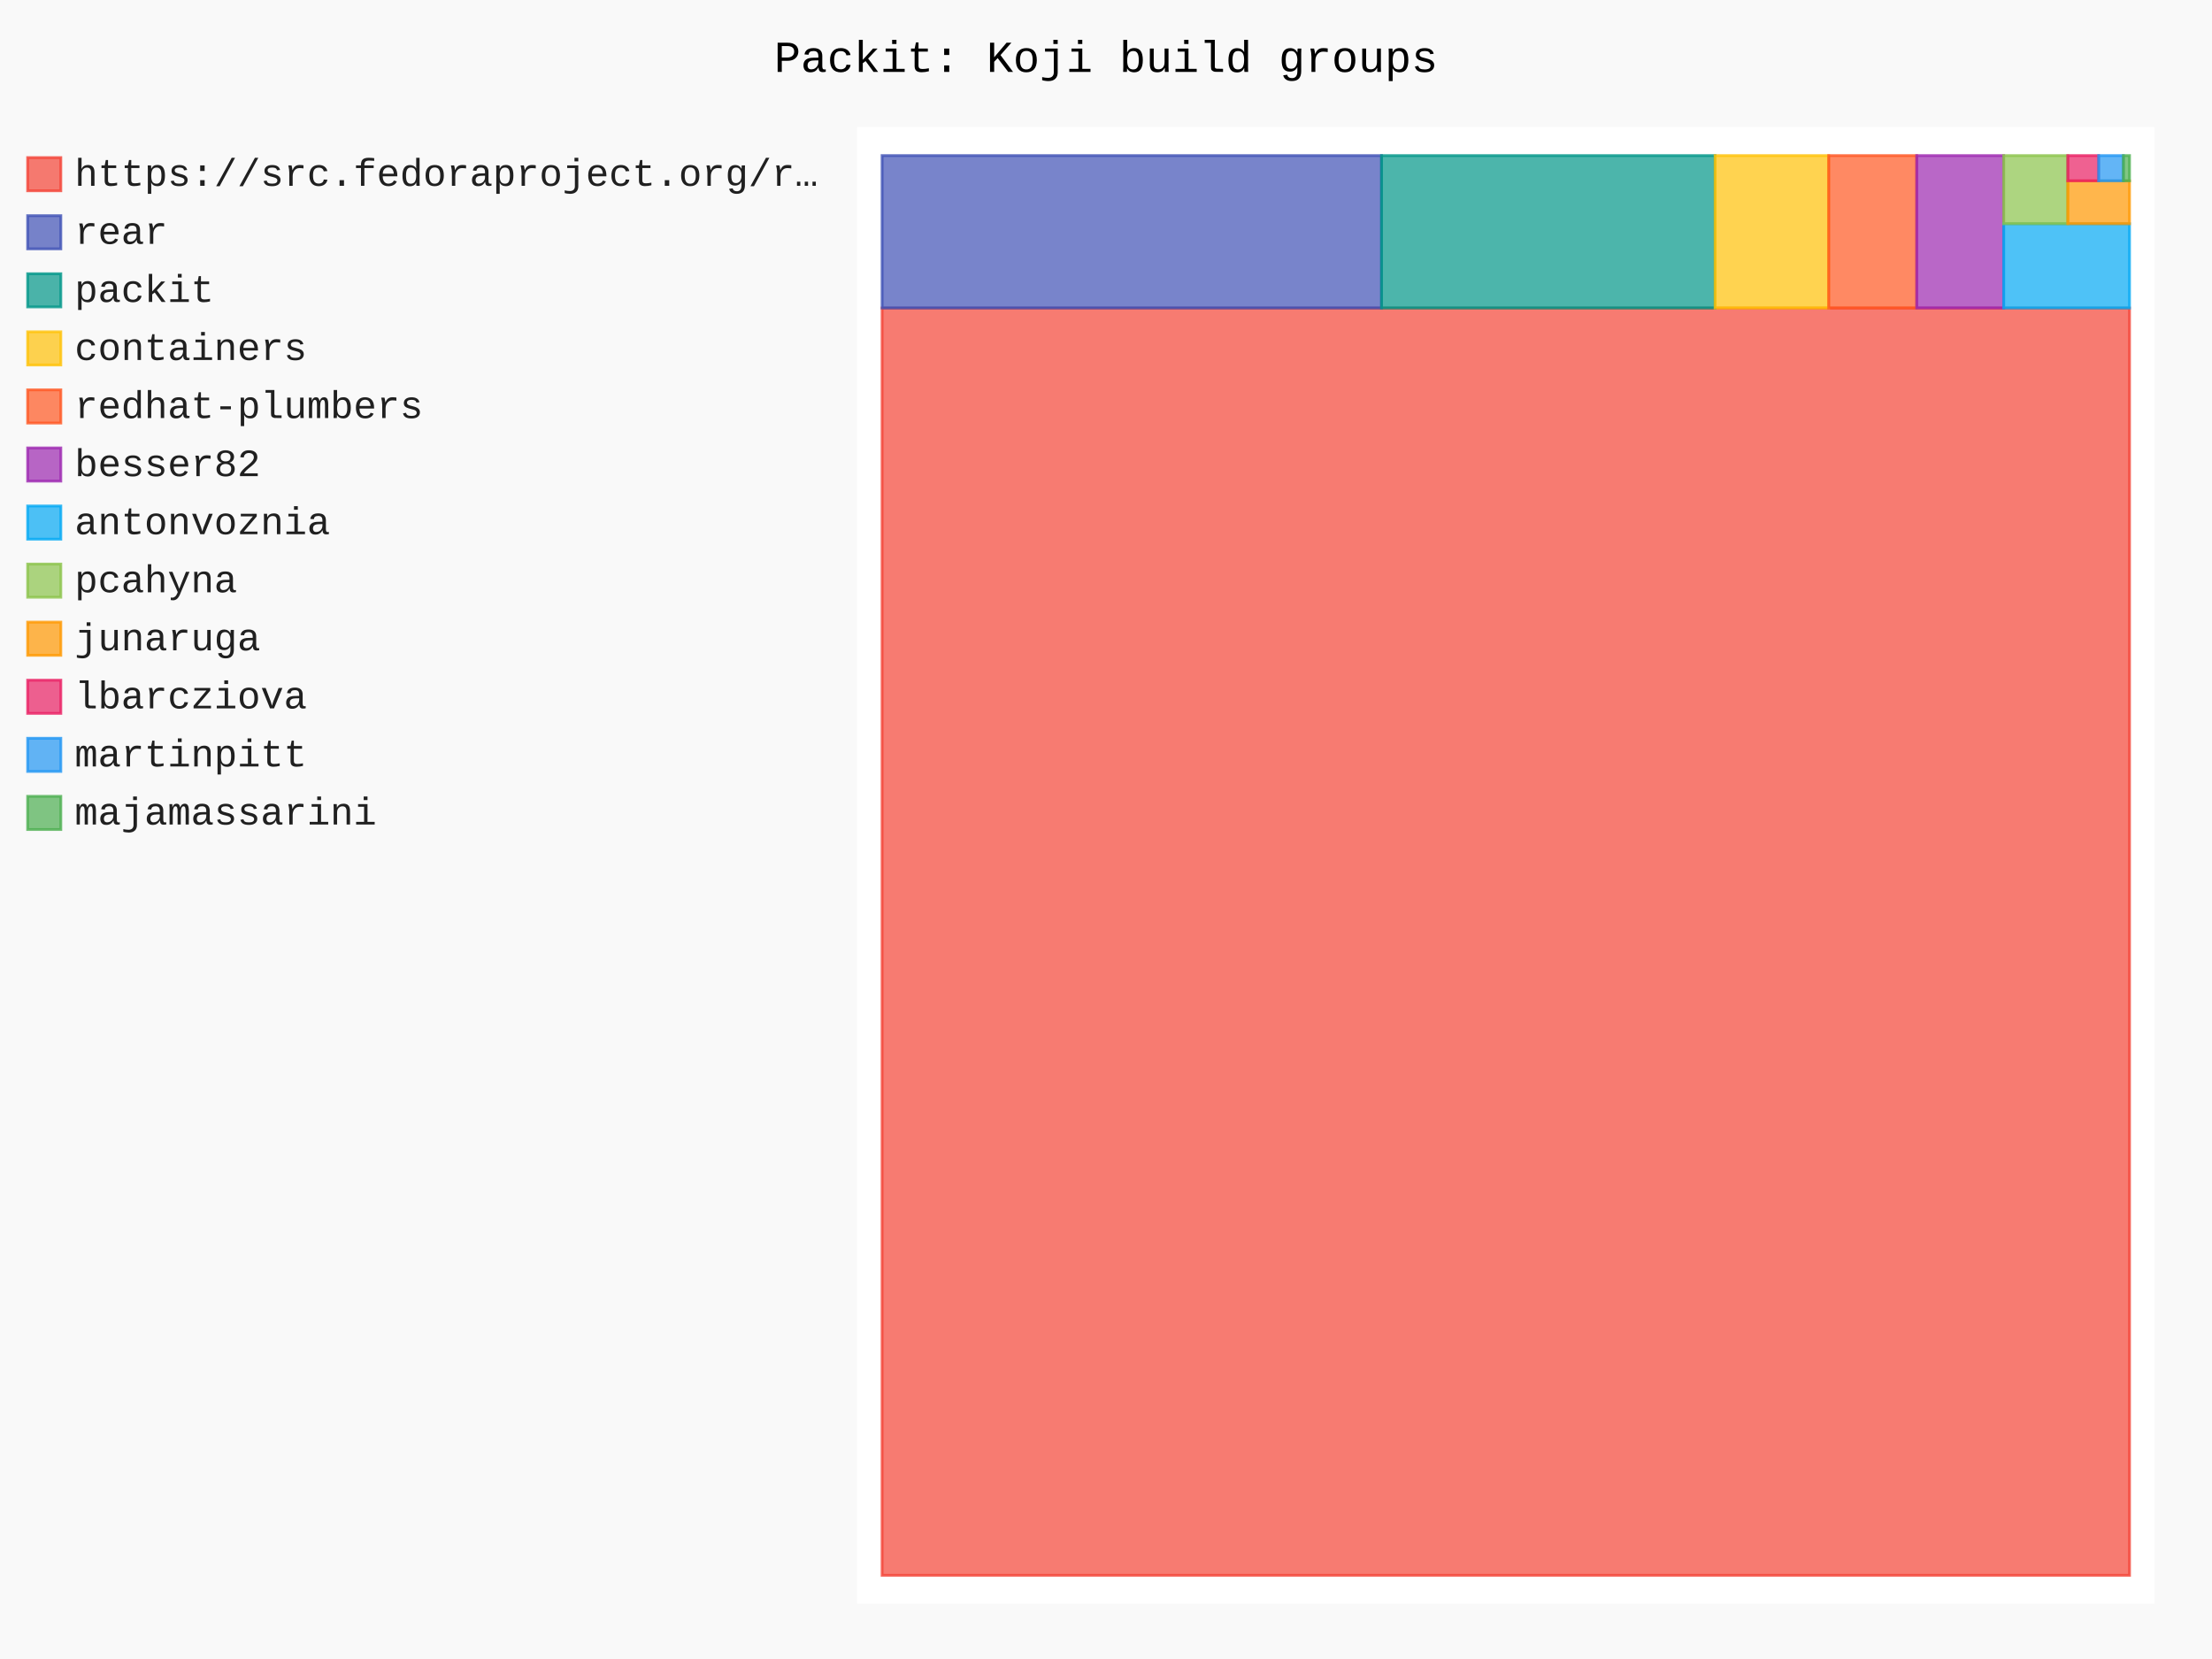
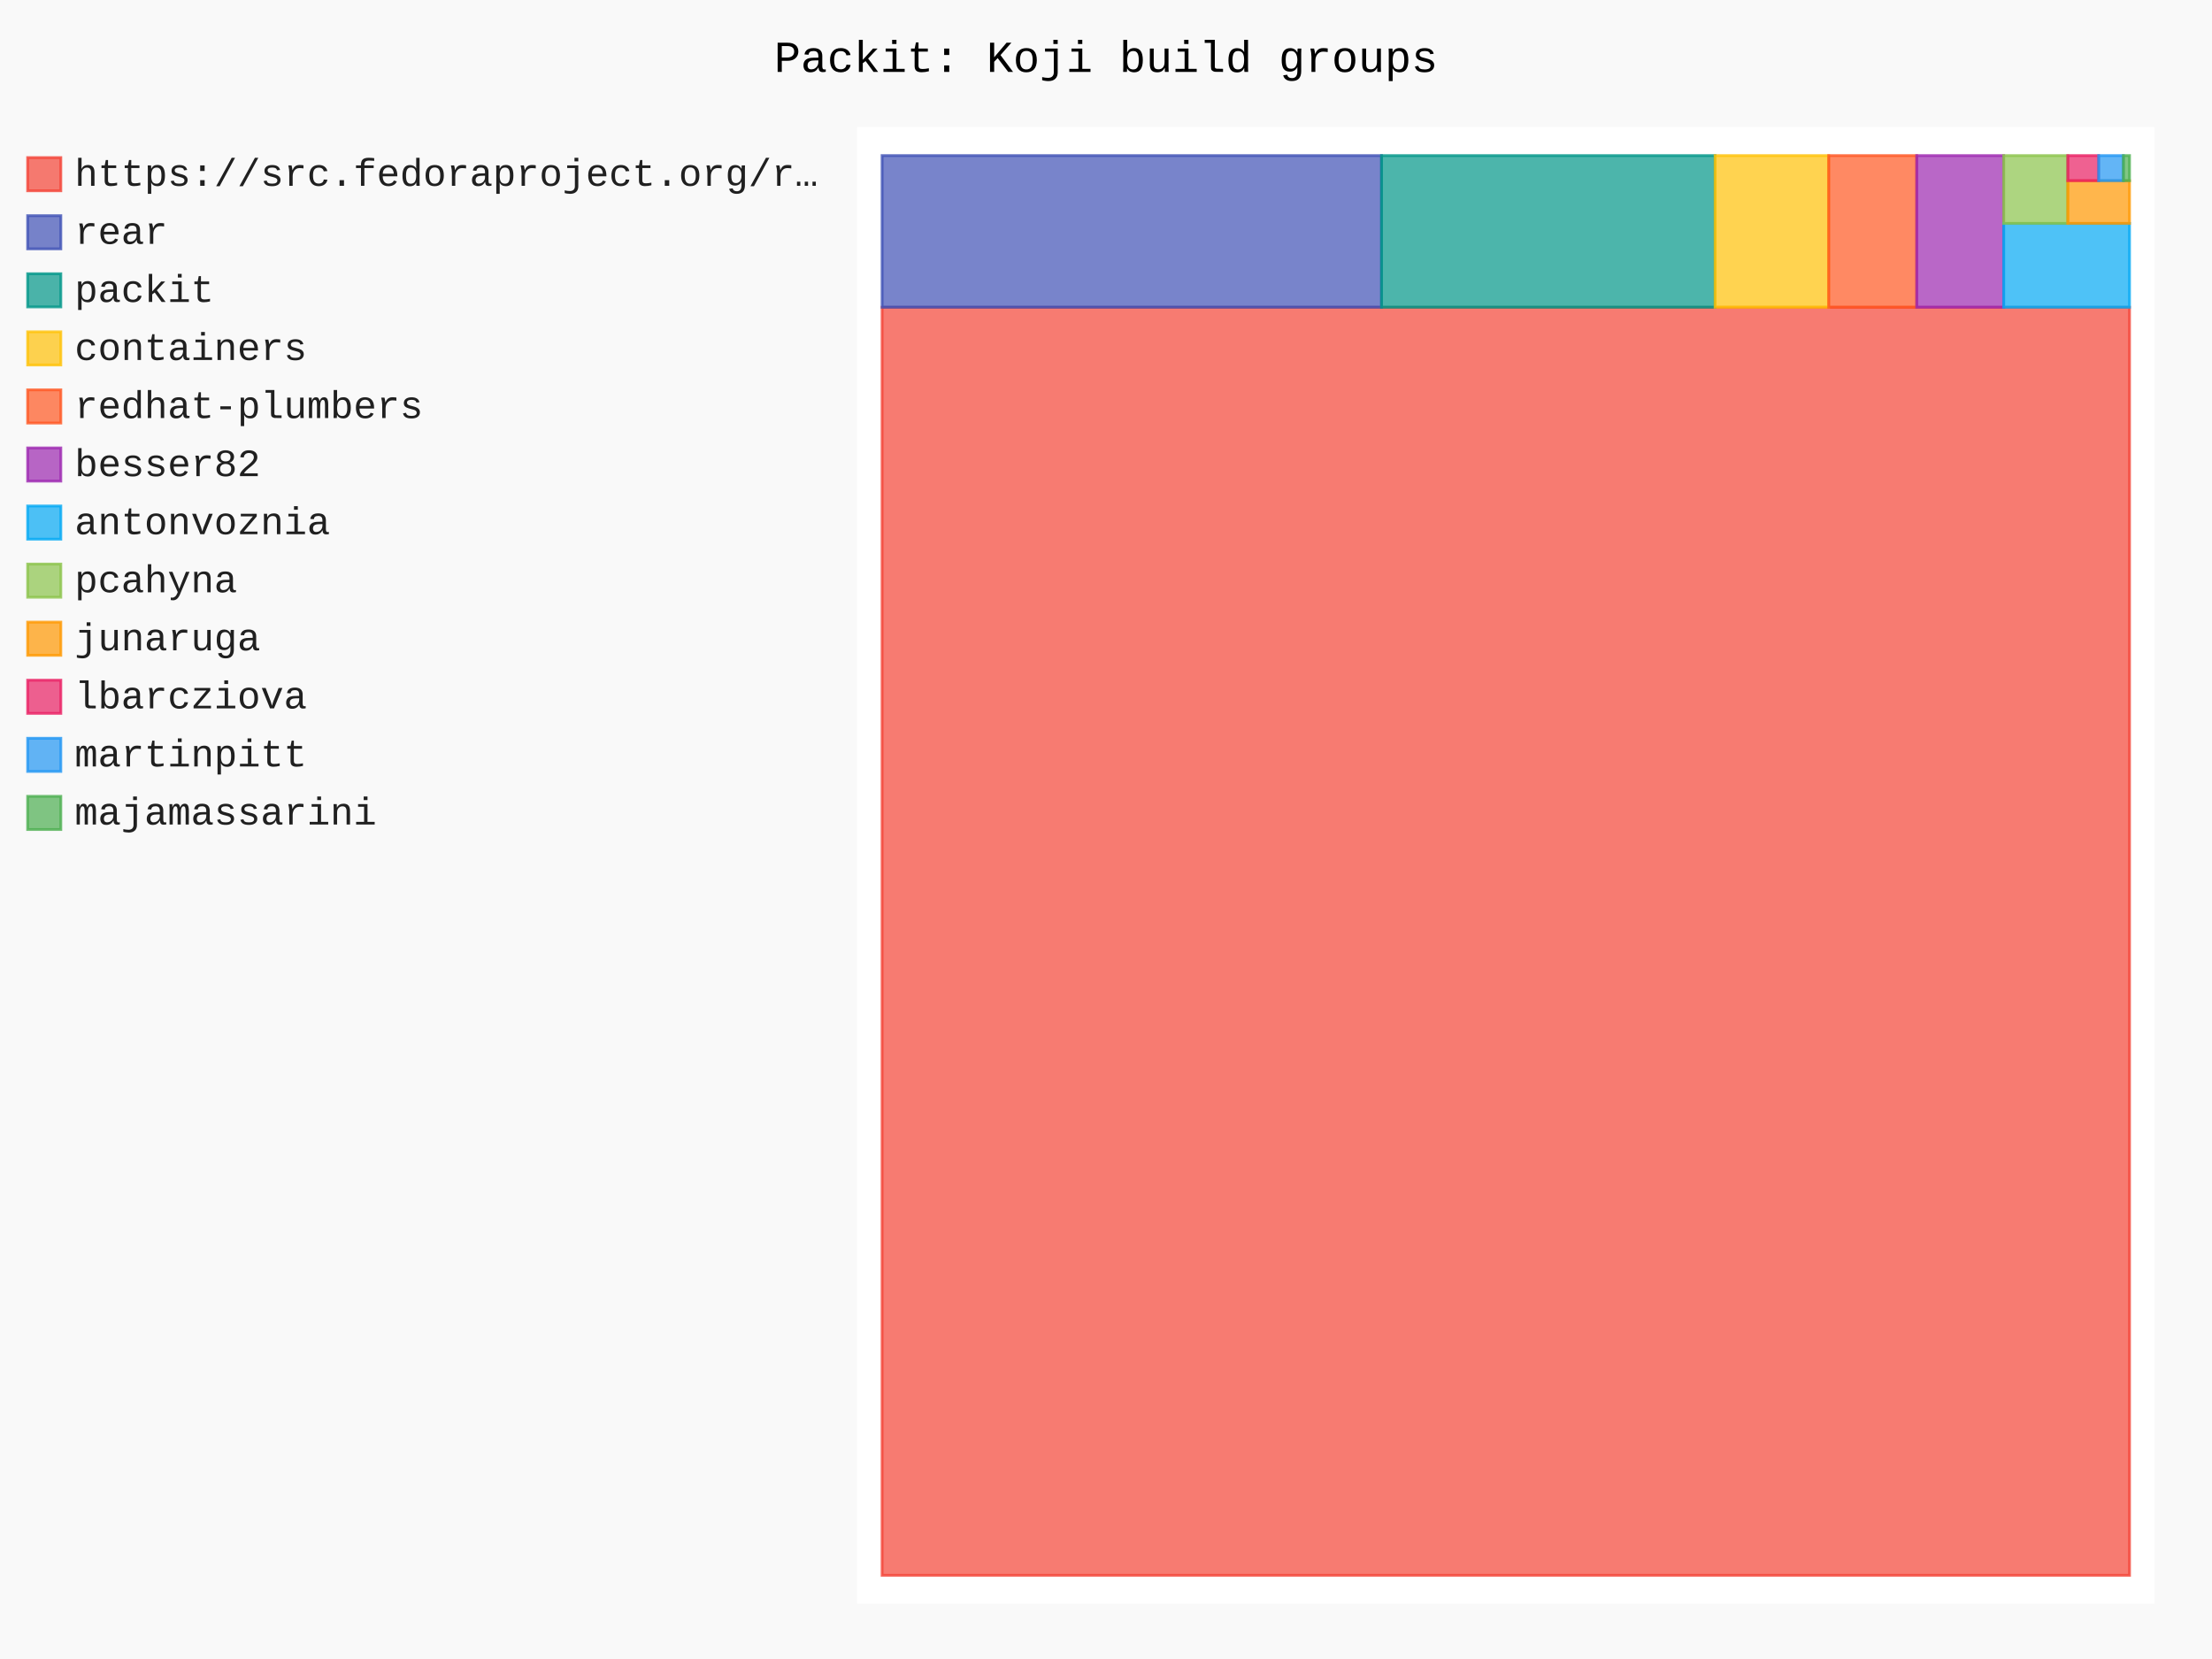
- <svg xmlns="http://www.w3.org/2000/svg" id="chart-10e570aa-1af2-4673-949d-6140983c7ce2" class="pygal-chart" viewBox="0 0 800 600">
+ <svg xmlns="http://www.w3.org/2000/svg" id="chart-683e5313-2629-433c-86e3-67f59f5d566c" class="pygal-chart" viewBox="0 0 800 600">
  <defs>
-     <style type="text/css">#chart-10e570aa-1af2-4673-949d-6140983c7ce2{-webkit-user-select:none;-webkit-font-smoothing:antialiased;font-family:Consolas,"Liberation Mono",Menlo,Courier,monospace}#chart-10e570aa-1af2-4673-949d-6140983c7ce2 .title{font-family:Consolas,"Liberation Mono",Menlo,Courier,monospace;font-size:16px}#chart-10e570aa-1af2-4673-949d-6140983c7ce2 .legends .legend text{font-family:Consolas,"Liberation Mono",Menlo,Courier,monospace;font-size:14px}#chart-10e570aa-1af2-4673-949d-6140983c7ce2 .axis text{font-family:Consolas,"Liberation Mono",Menlo,Courier,monospace;font-size:10px}#chart-10e570aa-1af2-4673-949d-6140983c7ce2 .axis text.major{font-family:Consolas,"Liberation Mono",Menlo,Courier,monospace;font-size:10px}#chart-10e570aa-1af2-4673-949d-6140983c7ce2 .text-overlay text.value{font-family:Consolas,"Liberation Mono",Menlo,Courier,monospace;font-size:16px}#chart-10e570aa-1af2-4673-949d-6140983c7ce2 .text-overlay text.label{font-family:Consolas,"Liberation Mono",Menlo,Courier,monospace;font-size:10px}#chart-10e570aa-1af2-4673-949d-6140983c7ce2 .tooltip{font-family:Consolas,"Liberation Mono",Menlo,Courier,monospace;font-size:14px}#chart-10e570aa-1af2-4673-949d-6140983c7ce2 text.no_data{font-family:Consolas,"Liberation Mono",Menlo,Courier,monospace;font-size:64px}
- #chart-10e570aa-1af2-4673-949d-6140983c7ce2{background-color:rgba(249,249,249,1)}#chart-10e570aa-1af2-4673-949d-6140983c7ce2 path,#chart-10e570aa-1af2-4673-949d-6140983c7ce2 line,#chart-10e570aa-1af2-4673-949d-6140983c7ce2 rect,#chart-10e570aa-1af2-4673-949d-6140983c7ce2 circle{-webkit-transition:150ms;-moz-transition:150ms;transition:150ms}#chart-10e570aa-1af2-4673-949d-6140983c7ce2 .graph &gt; .background{fill:rgba(249,249,249,1)}#chart-10e570aa-1af2-4673-949d-6140983c7ce2 .plot &gt; .background{fill:rgba(255,255,255,1)}#chart-10e570aa-1af2-4673-949d-6140983c7ce2 .graph{fill:rgba(0,0,0,.87)}#chart-10e570aa-1af2-4673-949d-6140983c7ce2 text.no_data{fill:rgba(0,0,0,1)}#chart-10e570aa-1af2-4673-949d-6140983c7ce2 .title{fill:rgba(0,0,0,1)}#chart-10e570aa-1af2-4673-949d-6140983c7ce2 .legends .legend text{fill:rgba(0,0,0,.87)}#chart-10e570aa-1af2-4673-949d-6140983c7ce2 .legends .legend:hover text{fill:rgba(0,0,0,1)}#chart-10e570aa-1af2-4673-949d-6140983c7ce2 .axis .line{stroke:rgba(0,0,0,1)}#chart-10e570aa-1af2-4673-949d-6140983c7ce2 .axis .guide.line{stroke:rgba(0,0,0,.54)}#chart-10e570aa-1af2-4673-949d-6140983c7ce2 .axis .major.line{stroke:rgba(0,0,0,.87)}#chart-10e570aa-1af2-4673-949d-6140983c7ce2 .axis text.major{fill:rgba(0,0,0,1)}#chart-10e570aa-1af2-4673-949d-6140983c7ce2 .axis.y .guides:hover .guide.line,#chart-10e570aa-1af2-4673-949d-6140983c7ce2 .line-graph .axis.x .guides:hover .guide.line,#chart-10e570aa-1af2-4673-949d-6140983c7ce2 .stackedline-graph .axis.x .guides:hover .guide.line,#chart-10e570aa-1af2-4673-949d-6140983c7ce2 .xy-graph .axis.x .guides:hover .guide.line{stroke:rgba(0,0,0,1)}#chart-10e570aa-1af2-4673-949d-6140983c7ce2 .axis .guides:hover text{fill:rgba(0,0,0,1)}#chart-10e570aa-1af2-4673-949d-6140983c7ce2 .reactive{fill-opacity:.7;stroke-opacity:.8;stroke-width:1}#chart-10e570aa-1af2-4673-949d-6140983c7ce2 .ci{stroke:rgba(0,0,0,.87)}#chart-10e570aa-1af2-4673-949d-6140983c7ce2 .reactive.active,#chart-10e570aa-1af2-4673-949d-6140983c7ce2 .active .reactive{fill-opacity:.8;stroke-opacity:.9;stroke-width:4}#chart-10e570aa-1af2-4673-949d-6140983c7ce2 .ci .reactive.active{stroke-width:1.5}#chart-10e570aa-1af2-4673-949d-6140983c7ce2 .series text{fill:rgba(0,0,0,1)}#chart-10e570aa-1af2-4673-949d-6140983c7ce2 .tooltip rect{fill:rgba(255,255,255,1);stroke:rgba(0,0,0,1);-webkit-transition:opacity 150ms;-moz-transition:opacity 150ms;transition:opacity 150ms}#chart-10e570aa-1af2-4673-949d-6140983c7ce2 .tooltip .label{fill:rgba(0,0,0,.87)}#chart-10e570aa-1af2-4673-949d-6140983c7ce2 .tooltip .label{fill:rgba(0,0,0,.87)}#chart-10e570aa-1af2-4673-949d-6140983c7ce2 .tooltip .legend{font-size:.8em;fill:rgba(0,0,0,.54)}#chart-10e570aa-1af2-4673-949d-6140983c7ce2 .tooltip .x_label{font-size:.6em;fill:rgba(0,0,0,1)}#chart-10e570aa-1af2-4673-949d-6140983c7ce2 .tooltip .xlink{font-size:.5em;text-decoration:underline}#chart-10e570aa-1af2-4673-949d-6140983c7ce2 .tooltip .value{font-size:1.5em}#chart-10e570aa-1af2-4673-949d-6140983c7ce2 .bound{font-size:.5em}#chart-10e570aa-1af2-4673-949d-6140983c7ce2 .max-value{font-size:.75em;fill:rgba(0,0,0,.54)}#chart-10e570aa-1af2-4673-949d-6140983c7ce2 .map-element{fill:rgba(255,255,255,1);stroke:rgba(0,0,0,.54) !important}#chart-10e570aa-1af2-4673-949d-6140983c7ce2 .map-element .reactive{fill-opacity:inherit;stroke-opacity:inherit}#chart-10e570aa-1af2-4673-949d-6140983c7ce2 .color-0,#chart-10e570aa-1af2-4673-949d-6140983c7ce2 .color-0 a:visited{stroke:#F44336;fill:#F44336}#chart-10e570aa-1af2-4673-949d-6140983c7ce2 .color-1,#chart-10e570aa-1af2-4673-949d-6140983c7ce2 .color-1 a:visited{stroke:#3F51B5;fill:#3F51B5}#chart-10e570aa-1af2-4673-949d-6140983c7ce2 .color-2,#chart-10e570aa-1af2-4673-949d-6140983c7ce2 .color-2 a:visited{stroke:#009688;fill:#009688}#chart-10e570aa-1af2-4673-949d-6140983c7ce2 .color-3,#chart-10e570aa-1af2-4673-949d-6140983c7ce2 .color-3 a:visited{stroke:#FFC107;fill:#FFC107}#chart-10e570aa-1af2-4673-949d-6140983c7ce2 .color-4,#chart-10e570aa-1af2-4673-949d-6140983c7ce2 .color-4 a:visited{stroke:#FF5722;fill:#FF5722}#chart-10e570aa-1af2-4673-949d-6140983c7ce2 .color-5,#chart-10e570aa-1af2-4673-949d-6140983c7ce2 .color-5 a:visited{stroke:#9C27B0;fill:#9C27B0}#chart-10e570aa-1af2-4673-949d-6140983c7ce2 .color-6,#chart-10e570aa-1af2-4673-949d-6140983c7ce2 .color-6 a:visited{stroke:#03A9F4;fill:#03A9F4}#chart-10e570aa-1af2-4673-949d-6140983c7ce2 .color-7,#chart-10e570aa-1af2-4673-949d-6140983c7ce2 .color-7 a:visited{stroke:#8BC34A;fill:#8BC34A}#chart-10e570aa-1af2-4673-949d-6140983c7ce2 .color-8,#chart-10e570aa-1af2-4673-949d-6140983c7ce2 .color-8 a:visited{stroke:#FF9800;fill:#FF9800}#chart-10e570aa-1af2-4673-949d-6140983c7ce2 .color-9,#chart-10e570aa-1af2-4673-949d-6140983c7ce2 .color-9 a:visited{stroke:#E91E63;fill:#E91E63}#chart-10e570aa-1af2-4673-949d-6140983c7ce2 .color-10,#chart-10e570aa-1af2-4673-949d-6140983c7ce2 .color-10 a:visited{stroke:#2196F3;fill:#2196F3}#chart-10e570aa-1af2-4673-949d-6140983c7ce2 .color-11,#chart-10e570aa-1af2-4673-949d-6140983c7ce2 .color-11 a:visited{stroke:#4CAF50;fill:#4CAF50}#chart-10e570aa-1af2-4673-949d-6140983c7ce2 .text-overlay .color-0 text{fill:black}#chart-10e570aa-1af2-4673-949d-6140983c7ce2 .text-overlay .color-1 text{fill:black}#chart-10e570aa-1af2-4673-949d-6140983c7ce2 .text-overlay .color-2 text{fill:black}#chart-10e570aa-1af2-4673-949d-6140983c7ce2 .text-overlay .color-3 text{fill:black}#chart-10e570aa-1af2-4673-949d-6140983c7ce2 .text-overlay .color-4 text{fill:black}#chart-10e570aa-1af2-4673-949d-6140983c7ce2 .text-overlay .color-5 text{fill:black}#chart-10e570aa-1af2-4673-949d-6140983c7ce2 .text-overlay .color-6 text{fill:black}#chart-10e570aa-1af2-4673-949d-6140983c7ce2 .text-overlay .color-7 text{fill:black}#chart-10e570aa-1af2-4673-949d-6140983c7ce2 .text-overlay .color-8 text{fill:black}#chart-10e570aa-1af2-4673-949d-6140983c7ce2 .text-overlay .color-9 text{fill:black}#chart-10e570aa-1af2-4673-949d-6140983c7ce2 .text-overlay .color-10 text{fill:black}#chart-10e570aa-1af2-4673-949d-6140983c7ce2 .text-overlay .color-11 text{fill:black}
- #chart-10e570aa-1af2-4673-949d-6140983c7ce2 text.no_data{text-anchor:middle}#chart-10e570aa-1af2-4673-949d-6140983c7ce2 .guide.line{fill:none}#chart-10e570aa-1af2-4673-949d-6140983c7ce2 .centered{text-anchor:middle}#chart-10e570aa-1af2-4673-949d-6140983c7ce2 .title{text-anchor:middle}#chart-10e570aa-1af2-4673-949d-6140983c7ce2 .legends .legend text{fill-opacity:1}#chart-10e570aa-1af2-4673-949d-6140983c7ce2 .axis.x text{text-anchor:middle}#chart-10e570aa-1af2-4673-949d-6140983c7ce2 .axis.x:not(.web) text[transform]{text-anchor:start}#chart-10e570aa-1af2-4673-949d-6140983c7ce2 .axis.x:not(.web) text[transform].backwards{text-anchor:end}#chart-10e570aa-1af2-4673-949d-6140983c7ce2 .axis.y text{text-anchor:end}#chart-10e570aa-1af2-4673-949d-6140983c7ce2 .axis.y text[transform].backwards{text-anchor:start}#chart-10e570aa-1af2-4673-949d-6140983c7ce2 .axis.y2 text{text-anchor:start}#chart-10e570aa-1af2-4673-949d-6140983c7ce2 .axis.y2 text[transform].backwards{text-anchor:end}#chart-10e570aa-1af2-4673-949d-6140983c7ce2 .axis .guide.line{stroke-dasharray:4,4;stroke:black}#chart-10e570aa-1af2-4673-949d-6140983c7ce2 .axis .major.guide.line{stroke-dasharray:6,6;stroke:black}#chart-10e570aa-1af2-4673-949d-6140983c7ce2 .horizontal .axis.y .guide.line,#chart-10e570aa-1af2-4673-949d-6140983c7ce2 .horizontal .axis.y2 .guide.line,#chart-10e570aa-1af2-4673-949d-6140983c7ce2 .vertical .axis.x .guide.line{opacity:0}#chart-10e570aa-1af2-4673-949d-6140983c7ce2 .horizontal .axis.always_show .guide.line,#chart-10e570aa-1af2-4673-949d-6140983c7ce2 .vertical .axis.always_show .guide.line{opacity:1 !important}#chart-10e570aa-1af2-4673-949d-6140983c7ce2 .axis.y .guides:hover .guide.line,#chart-10e570aa-1af2-4673-949d-6140983c7ce2 .axis.y2 .guides:hover .guide.line,#chart-10e570aa-1af2-4673-949d-6140983c7ce2 .axis.x .guides:hover .guide.line{opacity:1}#chart-10e570aa-1af2-4673-949d-6140983c7ce2 .axis .guides:hover text{opacity:1}#chart-10e570aa-1af2-4673-949d-6140983c7ce2 .nofill{fill:none}#chart-10e570aa-1af2-4673-949d-6140983c7ce2 .subtle-fill{fill-opacity:.2}#chart-10e570aa-1af2-4673-949d-6140983c7ce2 .dot{stroke-width:1px;fill-opacity:1;stroke-opacity:1}#chart-10e570aa-1af2-4673-949d-6140983c7ce2 .dot.active{stroke-width:5px}#chart-10e570aa-1af2-4673-949d-6140983c7ce2 .dot.negative{fill:transparent}#chart-10e570aa-1af2-4673-949d-6140983c7ce2 text,#chart-10e570aa-1af2-4673-949d-6140983c7ce2 tspan{stroke:none !important}#chart-10e570aa-1af2-4673-949d-6140983c7ce2 .series text.active{opacity:1}#chart-10e570aa-1af2-4673-949d-6140983c7ce2 .tooltip rect{fill-opacity:.95;stroke-width:.5}#chart-10e570aa-1af2-4673-949d-6140983c7ce2 .tooltip text{fill-opacity:1}#chart-10e570aa-1af2-4673-949d-6140983c7ce2 .showable{visibility:hidden}#chart-10e570aa-1af2-4673-949d-6140983c7ce2 .showable.shown{visibility:visible}#chart-10e570aa-1af2-4673-949d-6140983c7ce2 .gauge-background{fill:rgba(229,229,229,1);stroke:none}#chart-10e570aa-1af2-4673-949d-6140983c7ce2 .bg-lines{stroke:rgba(249,249,249,1);stroke-width:2px}</style>
+     <style type="text/css">#chart-683e5313-2629-433c-86e3-67f59f5d566c{-webkit-user-select:none;-webkit-font-smoothing:antialiased;font-family:Consolas,"Liberation Mono",Menlo,Courier,monospace}#chart-683e5313-2629-433c-86e3-67f59f5d566c .title{font-family:Consolas,"Liberation Mono",Menlo,Courier,monospace;font-size:16px}#chart-683e5313-2629-433c-86e3-67f59f5d566c .legends .legend text{font-family:Consolas,"Liberation Mono",Menlo,Courier,monospace;font-size:14px}#chart-683e5313-2629-433c-86e3-67f59f5d566c .axis text{font-family:Consolas,"Liberation Mono",Menlo,Courier,monospace;font-size:10px}#chart-683e5313-2629-433c-86e3-67f59f5d566c .axis text.major{font-family:Consolas,"Liberation Mono",Menlo,Courier,monospace;font-size:10px}#chart-683e5313-2629-433c-86e3-67f59f5d566c .text-overlay text.value{font-family:Consolas,"Liberation Mono",Menlo,Courier,monospace;font-size:16px}#chart-683e5313-2629-433c-86e3-67f59f5d566c .text-overlay text.label{font-family:Consolas,"Liberation Mono",Menlo,Courier,monospace;font-size:10px}#chart-683e5313-2629-433c-86e3-67f59f5d566c .tooltip{font-family:Consolas,"Liberation Mono",Menlo,Courier,monospace;font-size:14px}#chart-683e5313-2629-433c-86e3-67f59f5d566c text.no_data{font-family:Consolas,"Liberation Mono",Menlo,Courier,monospace;font-size:64px}
+ #chart-683e5313-2629-433c-86e3-67f59f5d566c{background-color:rgba(249,249,249,1)}#chart-683e5313-2629-433c-86e3-67f59f5d566c path,#chart-683e5313-2629-433c-86e3-67f59f5d566c line,#chart-683e5313-2629-433c-86e3-67f59f5d566c rect,#chart-683e5313-2629-433c-86e3-67f59f5d566c circle{-webkit-transition:150ms;-moz-transition:150ms;transition:150ms}#chart-683e5313-2629-433c-86e3-67f59f5d566c .graph &gt; .background{fill:rgba(249,249,249,1)}#chart-683e5313-2629-433c-86e3-67f59f5d566c .plot &gt; .background{fill:rgba(255,255,255,1)}#chart-683e5313-2629-433c-86e3-67f59f5d566c .graph{fill:rgba(0,0,0,.87)}#chart-683e5313-2629-433c-86e3-67f59f5d566c text.no_data{fill:rgba(0,0,0,1)}#chart-683e5313-2629-433c-86e3-67f59f5d566c .title{fill:rgba(0,0,0,1)}#chart-683e5313-2629-433c-86e3-67f59f5d566c .legends .legend text{fill:rgba(0,0,0,.87)}#chart-683e5313-2629-433c-86e3-67f59f5d566c .legends .legend:hover text{fill:rgba(0,0,0,1)}#chart-683e5313-2629-433c-86e3-67f59f5d566c .axis .line{stroke:rgba(0,0,0,1)}#chart-683e5313-2629-433c-86e3-67f59f5d566c .axis .guide.line{stroke:rgba(0,0,0,.54)}#chart-683e5313-2629-433c-86e3-67f59f5d566c .axis .major.line{stroke:rgba(0,0,0,.87)}#chart-683e5313-2629-433c-86e3-67f59f5d566c .axis text.major{fill:rgba(0,0,0,1)}#chart-683e5313-2629-433c-86e3-67f59f5d566c .axis.y .guides:hover .guide.line,#chart-683e5313-2629-433c-86e3-67f59f5d566c .line-graph .axis.x .guides:hover .guide.line,#chart-683e5313-2629-433c-86e3-67f59f5d566c .stackedline-graph .axis.x .guides:hover .guide.line,#chart-683e5313-2629-433c-86e3-67f59f5d566c .xy-graph .axis.x .guides:hover .guide.line{stroke:rgba(0,0,0,1)}#chart-683e5313-2629-433c-86e3-67f59f5d566c .axis .guides:hover text{fill:rgba(0,0,0,1)}#chart-683e5313-2629-433c-86e3-67f59f5d566c .reactive{fill-opacity:.7;stroke-opacity:.8;stroke-width:1}#chart-683e5313-2629-433c-86e3-67f59f5d566c .ci{stroke:rgba(0,0,0,.87)}#chart-683e5313-2629-433c-86e3-67f59f5d566c .reactive.active,#chart-683e5313-2629-433c-86e3-67f59f5d566c .active .reactive{fill-opacity:.8;stroke-opacity:.9;stroke-width:4}#chart-683e5313-2629-433c-86e3-67f59f5d566c .ci .reactive.active{stroke-width:1.5}#chart-683e5313-2629-433c-86e3-67f59f5d566c .series text{fill:rgba(0,0,0,1)}#chart-683e5313-2629-433c-86e3-67f59f5d566c .tooltip rect{fill:rgba(255,255,255,1);stroke:rgba(0,0,0,1);-webkit-transition:opacity 150ms;-moz-transition:opacity 150ms;transition:opacity 150ms}#chart-683e5313-2629-433c-86e3-67f59f5d566c .tooltip .label{fill:rgba(0,0,0,.87)}#chart-683e5313-2629-433c-86e3-67f59f5d566c .tooltip .label{fill:rgba(0,0,0,.87)}#chart-683e5313-2629-433c-86e3-67f59f5d566c .tooltip .legend{font-size:.8em;fill:rgba(0,0,0,.54)}#chart-683e5313-2629-433c-86e3-67f59f5d566c .tooltip .x_label{font-size:.6em;fill:rgba(0,0,0,1)}#chart-683e5313-2629-433c-86e3-67f59f5d566c .tooltip .xlink{font-size:.5em;text-decoration:underline}#chart-683e5313-2629-433c-86e3-67f59f5d566c .tooltip .value{font-size:1.5em}#chart-683e5313-2629-433c-86e3-67f59f5d566c .bound{font-size:.5em}#chart-683e5313-2629-433c-86e3-67f59f5d566c .max-value{font-size:.75em;fill:rgba(0,0,0,.54)}#chart-683e5313-2629-433c-86e3-67f59f5d566c .map-element{fill:rgba(255,255,255,1);stroke:rgba(0,0,0,.54) !important}#chart-683e5313-2629-433c-86e3-67f59f5d566c .map-element .reactive{fill-opacity:inherit;stroke-opacity:inherit}#chart-683e5313-2629-433c-86e3-67f59f5d566c .color-0,#chart-683e5313-2629-433c-86e3-67f59f5d566c .color-0 a:visited{stroke:#F44336;fill:#F44336}#chart-683e5313-2629-433c-86e3-67f59f5d566c .color-1,#chart-683e5313-2629-433c-86e3-67f59f5d566c .color-1 a:visited{stroke:#3F51B5;fill:#3F51B5}#chart-683e5313-2629-433c-86e3-67f59f5d566c .color-2,#chart-683e5313-2629-433c-86e3-67f59f5d566c .color-2 a:visited{stroke:#009688;fill:#009688}#chart-683e5313-2629-433c-86e3-67f59f5d566c .color-3,#chart-683e5313-2629-433c-86e3-67f59f5d566c .color-3 a:visited{stroke:#FFC107;fill:#FFC107}#chart-683e5313-2629-433c-86e3-67f59f5d566c .color-4,#chart-683e5313-2629-433c-86e3-67f59f5d566c .color-4 a:visited{stroke:#FF5722;fill:#FF5722}#chart-683e5313-2629-433c-86e3-67f59f5d566c .color-5,#chart-683e5313-2629-433c-86e3-67f59f5d566c .color-5 a:visited{stroke:#9C27B0;fill:#9C27B0}#chart-683e5313-2629-433c-86e3-67f59f5d566c .color-6,#chart-683e5313-2629-433c-86e3-67f59f5d566c .color-6 a:visited{stroke:#03A9F4;fill:#03A9F4}#chart-683e5313-2629-433c-86e3-67f59f5d566c .color-7,#chart-683e5313-2629-433c-86e3-67f59f5d566c .color-7 a:visited{stroke:#8BC34A;fill:#8BC34A}#chart-683e5313-2629-433c-86e3-67f59f5d566c .color-8,#chart-683e5313-2629-433c-86e3-67f59f5d566c .color-8 a:visited{stroke:#FF9800;fill:#FF9800}#chart-683e5313-2629-433c-86e3-67f59f5d566c .color-9,#chart-683e5313-2629-433c-86e3-67f59f5d566c .color-9 a:visited{stroke:#E91E63;fill:#E91E63}#chart-683e5313-2629-433c-86e3-67f59f5d566c .color-10,#chart-683e5313-2629-433c-86e3-67f59f5d566c .color-10 a:visited{stroke:#2196F3;fill:#2196F3}#chart-683e5313-2629-433c-86e3-67f59f5d566c .color-11,#chart-683e5313-2629-433c-86e3-67f59f5d566c .color-11 a:visited{stroke:#4CAF50;fill:#4CAF50}#chart-683e5313-2629-433c-86e3-67f59f5d566c .text-overlay .color-0 text{fill:black}#chart-683e5313-2629-433c-86e3-67f59f5d566c .text-overlay .color-1 text{fill:black}#chart-683e5313-2629-433c-86e3-67f59f5d566c .text-overlay .color-2 text{fill:black}#chart-683e5313-2629-433c-86e3-67f59f5d566c .text-overlay .color-3 text{fill:black}#chart-683e5313-2629-433c-86e3-67f59f5d566c .text-overlay .color-4 text{fill:black}#chart-683e5313-2629-433c-86e3-67f59f5d566c .text-overlay .color-5 text{fill:black}#chart-683e5313-2629-433c-86e3-67f59f5d566c .text-overlay .color-6 text{fill:black}#chart-683e5313-2629-433c-86e3-67f59f5d566c .text-overlay .color-7 text{fill:black}#chart-683e5313-2629-433c-86e3-67f59f5d566c .text-overlay .color-8 text{fill:black}#chart-683e5313-2629-433c-86e3-67f59f5d566c .text-overlay .color-9 text{fill:black}#chart-683e5313-2629-433c-86e3-67f59f5d566c .text-overlay .color-10 text{fill:black}#chart-683e5313-2629-433c-86e3-67f59f5d566c .text-overlay .color-11 text{fill:black}
+ #chart-683e5313-2629-433c-86e3-67f59f5d566c text.no_data{text-anchor:middle}#chart-683e5313-2629-433c-86e3-67f59f5d566c .guide.line{fill:none}#chart-683e5313-2629-433c-86e3-67f59f5d566c .centered{text-anchor:middle}#chart-683e5313-2629-433c-86e3-67f59f5d566c .title{text-anchor:middle}#chart-683e5313-2629-433c-86e3-67f59f5d566c .legends .legend text{fill-opacity:1}#chart-683e5313-2629-433c-86e3-67f59f5d566c .axis.x text{text-anchor:middle}#chart-683e5313-2629-433c-86e3-67f59f5d566c .axis.x:not(.web) text[transform]{text-anchor:start}#chart-683e5313-2629-433c-86e3-67f59f5d566c .axis.x:not(.web) text[transform].backwards{text-anchor:end}#chart-683e5313-2629-433c-86e3-67f59f5d566c .axis.y text{text-anchor:end}#chart-683e5313-2629-433c-86e3-67f59f5d566c .axis.y text[transform].backwards{text-anchor:start}#chart-683e5313-2629-433c-86e3-67f59f5d566c .axis.y2 text{text-anchor:start}#chart-683e5313-2629-433c-86e3-67f59f5d566c .axis.y2 text[transform].backwards{text-anchor:end}#chart-683e5313-2629-433c-86e3-67f59f5d566c .axis .guide.line{stroke-dasharray:4,4;stroke:black}#chart-683e5313-2629-433c-86e3-67f59f5d566c .axis .major.guide.line{stroke-dasharray:6,6;stroke:black}#chart-683e5313-2629-433c-86e3-67f59f5d566c .horizontal .axis.y .guide.line,#chart-683e5313-2629-433c-86e3-67f59f5d566c .horizontal .axis.y2 .guide.line,#chart-683e5313-2629-433c-86e3-67f59f5d566c .vertical .axis.x .guide.line{opacity:0}#chart-683e5313-2629-433c-86e3-67f59f5d566c .horizontal .axis.always_show .guide.line,#chart-683e5313-2629-433c-86e3-67f59f5d566c .vertical .axis.always_show .guide.line{opacity:1 !important}#chart-683e5313-2629-433c-86e3-67f59f5d566c .axis.y .guides:hover .guide.line,#chart-683e5313-2629-433c-86e3-67f59f5d566c .axis.y2 .guides:hover .guide.line,#chart-683e5313-2629-433c-86e3-67f59f5d566c .axis.x .guides:hover .guide.line{opacity:1}#chart-683e5313-2629-433c-86e3-67f59f5d566c .axis .guides:hover text{opacity:1}#chart-683e5313-2629-433c-86e3-67f59f5d566c .nofill{fill:none}#chart-683e5313-2629-433c-86e3-67f59f5d566c .subtle-fill{fill-opacity:.2}#chart-683e5313-2629-433c-86e3-67f59f5d566c .dot{stroke-width:1px;fill-opacity:1;stroke-opacity:1}#chart-683e5313-2629-433c-86e3-67f59f5d566c .dot.active{stroke-width:5px}#chart-683e5313-2629-433c-86e3-67f59f5d566c .dot.negative{fill:transparent}#chart-683e5313-2629-433c-86e3-67f59f5d566c text,#chart-683e5313-2629-433c-86e3-67f59f5d566c tspan{stroke:none !important}#chart-683e5313-2629-433c-86e3-67f59f5d566c .series text.active{opacity:1}#chart-683e5313-2629-433c-86e3-67f59f5d566c .tooltip rect{fill-opacity:.95;stroke-width:.5}#chart-683e5313-2629-433c-86e3-67f59f5d566c .tooltip text{fill-opacity:1}#chart-683e5313-2629-433c-86e3-67f59f5d566c .showable{visibility:hidden}#chart-683e5313-2629-433c-86e3-67f59f5d566c .showable.shown{visibility:visible}#chart-683e5313-2629-433c-86e3-67f59f5d566c .gauge-background{fill:rgba(229,229,229,1);stroke:none}#chart-683e5313-2629-433c-86e3-67f59f5d566c .bg-lines{stroke:rgba(249,249,249,1);stroke-width:2px}</style>
  </defs>
  <g class="graph treemap-graph vertical">
    <rect x="0" y="0" width="800" height="600" class="background" />
    <g transform="translate(310, 46)" class="plot">
      <rect x="0" y="0" width="469.2" height="534" class="background" />
      <g class="series serie-0 color-0">
        <g class="rects">
          <g class="rect">
-             <rect x="9.023" y="65.391" width="451.154" height="458.34" class="rect reactive tooltip-trigger" />
+             <rect x="9.023" y="65.121" width="451.154" height="458.61" class="rect reactive tooltip-trigger" />
          </g>
        </g>
      </g>
      <g class="series serie-1 color-1">
        <g class="rects">
          <g class="rect">
-             <rect x="9.023" y="10.269" width="180.61" height="55.122" class="rect reactive tooltip-trigger" />
+             <rect x="9.023" y="10.269" width="180.61" height="54.851" class="rect reactive tooltip-trigger" />
          </g>
        </g>
      </g>
      <g class="series serie-2 color-2">
        <g class="rects">
          <g class="rect">
-             <rect x="189.633" y="10.269" width="120.653" height="55.122" class="rect reactive tooltip-trigger" />
+             <rect x="189.633" y="10.269" width="120.653" height="54.851" class="rect reactive tooltip-trigger" />
          </g>
        </g>
      </g>
      <g class="series serie-3 color-3">
        <g class="rects">
          <g class="rect">
-             <rect x="310.286" y="10.269" width="41.081" height="55.122" class="rect reactive tooltip-trigger" />
+             <rect x="310.286" y="10.269" width="41.081" height="54.851" class="rect reactive tooltip-trigger" />
          </g>
        </g>
      </g>
      <g class="series serie-4 color-4">
        <g class="rects">
          <g class="rect">
-             <rect x="351.367" y="10.269" width="31.829" height="55.122" class="rect reactive tooltip-trigger" />
+             <rect x="351.367" y="10.269" width="31.829" height="54.851" class="rect reactive tooltip-trigger" />
          </g>
        </g>
      </g>
      <g class="series serie-5 color-5">
        <g class="rects">
          <g class="rect">
-             <rect x="383.196" y="10.269" width="31.459" height="55.122" class="rect reactive tooltip-trigger" />
+             <rect x="383.196" y="10.269" width="31.459" height="54.851" class="rect reactive tooltip-trigger" />
          </g>
        </g>
      </g>
      <g class="series serie-6 color-6">
        <g class="rects">
          <g class="rect">
-             <rect x="414.654" y="34.917" width="45.522" height="30.474" class="rect reactive tooltip-trigger" />
+             <rect x="414.654" y="34.796" width="45.522" height="30.324" class="rect reactive tooltip-trigger" />
          </g>
        </g>
      </g>
      <g class="series serie-7 color-7">
        <g class="rects">
          <g class="rect">
-             <rect x="414.654" y="10.269" width="23.175" height="24.648" class="rect reactive tooltip-trigger" />
+             <rect x="414.654" y="10.269" width="23.175" height="24.527" class="rect reactive tooltip-trigger" />
          </g>
        </g>
      </g>
      <g class="series serie-8 color-8">
        <g class="rects">
          <g class="rect">
-             <rect x="437.83" y="19.398" width="22.347" height="15.519" class="rect reactive tooltip-trigger" />
+             <rect x="437.83" y="19.353" width="22.347" height="15.443" class="rect reactive tooltip-trigger" />
          </g>
        </g>
      </g>
      <g class="series serie-9 color-9">
        <g class="rects">
          <g class="rect">
-             <rect x="437.83" y="10.269" width="11.174" height="9.129" class="rect reactive tooltip-trigger" />
+             <rect x="437.83" y="10.269" width="11.174" height="9.084" class="rect reactive tooltip-trigger" />
          </g>
        </g>
      </g>
      <g class="series serie-10 color-10">
        <g class="rects">
          <g class="rect">
-             <rect x="449.003" y="10.269" width="8.939" height="9.129" class="rect reactive tooltip-trigger" />
+             <rect x="449.003" y="10.269" width="8.939" height="9.084" class="rect reactive tooltip-trigger" />
          </g>
        </g>
      </g>
      <g class="series serie-11 color-11">
        <g class="rects">
          <g class="rect">
-             <rect x="457.942" y="10.269" width="2.235" height="9.129" class="rect reactive tooltip-trigger" />
+             <rect x="457.942" y="10.269" width="2.235" height="9.084" class="rect reactive tooltip-trigger" />
          </g>
        </g>
      </g>
    </g>
    <g class="titles">
      <text x="400.0" y="26" class="title plot_title">Packit: Koji build groups</text>
    </g>
    <g transform="translate(310, 46)" class="plot overlay">
      <g class="series serie-0 color-0" />
      <g class="series serie-1 color-1" />
      <g class="series serie-2 color-2" />
      <g class="series serie-3 color-3" />
      <g class="series serie-4 color-4" />
      <g class="series serie-5 color-5" />
      <g class="series serie-6 color-6" />
      <g class="series serie-7 color-7" />
      <g class="series serie-8 color-8" />
      <g class="series serie-9 color-9" />
      <g class="series serie-10 color-10" />
      <g class="series serie-11 color-11" />
    </g>
    <g transform="translate(310, 46)" class="plot text-overlay">
      <g class="series serie-0 color-0" />
      <g class="series serie-1 color-1" />
      <g class="series serie-2 color-2" />
      <g class="series serie-3 color-3" />
      <g class="series serie-4 color-4" />
      <g class="series serie-5 color-5" />
      <g class="series serie-6 color-6" />
      <g class="series serie-7 color-7" />
      <g class="series serie-8 color-8" />
      <g class="series serie-9 color-9" />
      <g class="series serie-10 color-10" />
      <g class="series serie-11 color-11" />
    </g>
    <g transform="translate(310, 46)" class="plot tooltip-overlay">
      <g transform="translate(0 0)" style="opacity: 0" class="tooltip">
        <rect rx="0" ry="0" width="0" height="0" class="tooltip-box" />
        <g class="text" />
      </g>
    </g>
    <g transform="translate(10, 56)" class="legends">
      <g id="activate-serie-0" class="legend reactive activate-serie">
        <rect x="0.0" y="1.0" width="12" height="12" class="color-0 reactive" />
        <text x="17.0" y="11.2">https://src.fedoraproject.org/r…</text>
      </g>
      <g id="activate-serie-1" class="legend reactive activate-serie">
        <rect x="0.0" y="22.0" width="12" height="12" class="color-1 reactive" />
        <text x="17.0" y="32.2">rear</text>
      </g>
      <g id="activate-serie-2" class="legend reactive activate-serie">
        <rect x="0.0" y="43.0" width="12" height="12" class="color-2 reactive" />
        <text x="17.0" y="53.2">packit</text>
      </g>
      <g id="activate-serie-3" class="legend reactive activate-serie">
        <rect x="0.0" y="64.0" width="12" height="12" class="color-3 reactive" />
        <text x="17.0" y="74.2">containers</text>
      </g>
      <g id="activate-serie-4" class="legend reactive activate-serie">
        <rect x="0.0" y="85.0" width="12" height="12" class="color-4 reactive" />
        <text x="17.0" y="95.2">redhat-plumbers</text>
      </g>
      <g id="activate-serie-5" class="legend reactive activate-serie">
        <rect x="0.0" y="106.0" width="12" height="12" class="color-5 reactive" />
        <text x="17.0" y="116.2">besser82</text>
      </g>
      <g id="activate-serie-6" class="legend reactive activate-serie">
        <rect x="0.0" y="127.0" width="12" height="12" class="color-6 reactive" />
        <text x="17.0" y="137.2">antonvoznia</text>
      </g>
      <g id="activate-serie-7" class="legend reactive activate-serie">
        <rect x="0.0" y="148.0" width="12" height="12" class="color-7 reactive" />
        <text x="17.0" y="158.2">pcahyna</text>
      </g>
      <g id="activate-serie-8" class="legend reactive activate-serie">
        <rect x="0.0" y="169.0" width="12" height="12" class="color-8 reactive" />
        <text x="17.0" y="179.2">junaruga</text>
      </g>
      <g id="activate-serie-9" class="legend reactive activate-serie">
        <rect x="0.0" y="190.0" width="12" height="12" class="color-9 reactive" />
        <text x="17.0" y="200.2">lbarcziova</text>
      </g>
      <g id="activate-serie-10" class="legend reactive activate-serie">
        <rect x="0.0" y="211.0" width="12" height="12" class="color-10 reactive" />
        <text x="17.0" y="221.2">martinpitt</text>
      </g>
      <g id="activate-serie-11" class="legend reactive activate-serie">
        <rect x="0.0" y="232.0" width="12" height="12" class="color-11 reactive" />
        <text x="17.0" y="242.2">majamassarini</text>
      </g>
    </g>
    <g transform="translate(790, 56)" class="legends" />
  </g>
</svg>
